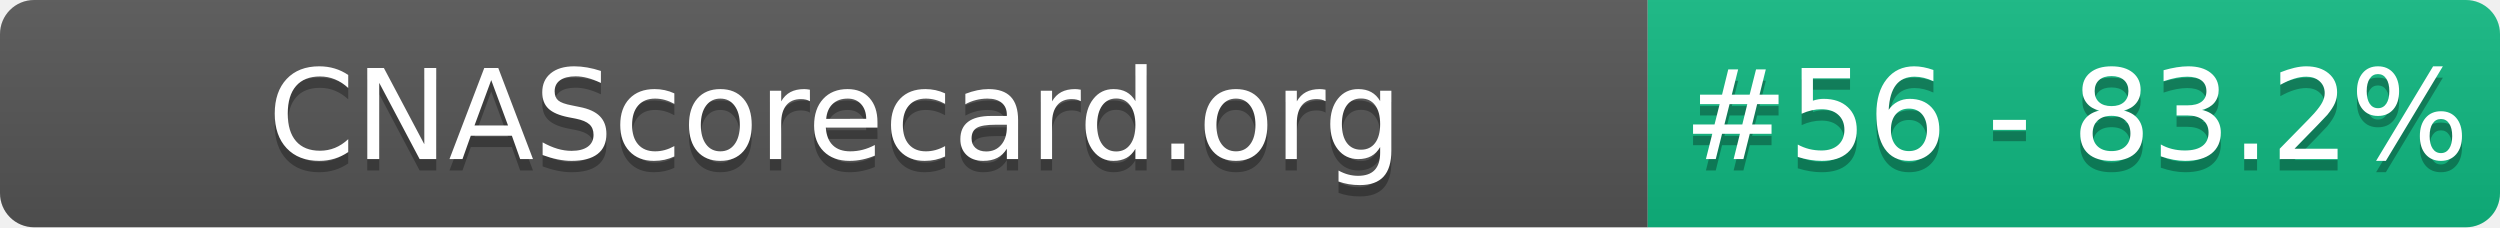
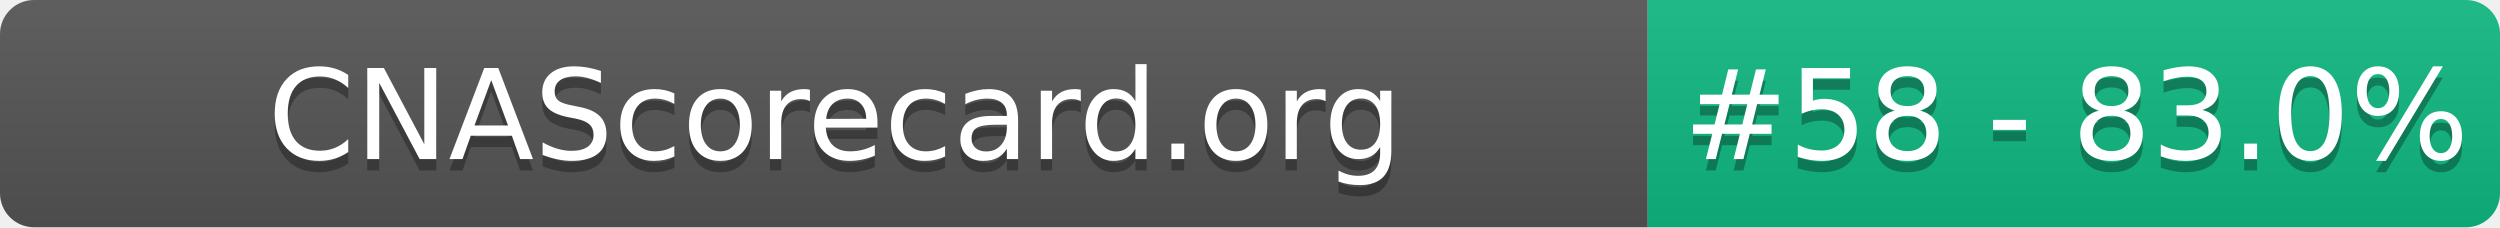
- <svg xmlns="http://www.w3.org/2000/svg" width="220" height="20" role="img" aria-label="CNAScorecard.org: #56 - 83.2%">
+ <svg xmlns="http://www.w3.org/2000/svg" width="220" height="20" role="img" aria-label="CNAScorecard.org: #58 - 83.0%">
  <linearGradient id="s" x2="0" y2="100%">
    <stop offset="0" stop-color="#bbb" stop-opacity=".1" />
    <stop offset="1" stop-opacity=".1" />
  </linearGradient>
  <clipPath id="r">
    <rect width="220" height="20" rx="3" fill="#fff" />
  </clipPath>
  <g clip-path="url(#r)">
    <rect width="145" height="20" fill="#555" />
    <rect x="145" width="75" height="20" fill="#10B981" />
    <rect width="220" height="20" fill="url(#s)" />
  </g>
  <g fill="#fff" text-anchor="middle" font-family="Verdana,Geneva,DejaVu Sans,sans-serif" text-rendering="geometricPrecision" font-size="110">
    <text aria-hidden="true" x="735" y="150" fill="#010101" fill-opacity=".3" transform="scale(.1)" textLength="1350">CNAScorecard.org</text>
    <text x="735" y="140" transform="scale(.1)" fill="#fff" textLength="1350">CNAScorecard.org</text>
-     <text aria-hidden="true" x="1827" y="150" fill="#010101" fill-opacity=".3" transform="scale(.1)" textLength="605">#56 - 83.2%</text>
-     <text x="1827" y="140" transform="scale(.1)" fill="#fff" textLength="605">#56 - 83.2%</text>
+     <text aria-hidden="true" x="1827" y="150" fill="#010101" fill-opacity=".3" transform="scale(.1)" textLength="605">#58 - 83.0%</text>
+     <text x="1827" y="140" transform="scale(.1)" fill="#fff" textLength="605">#58 - 83.0%</text>
  </g>
</svg>
